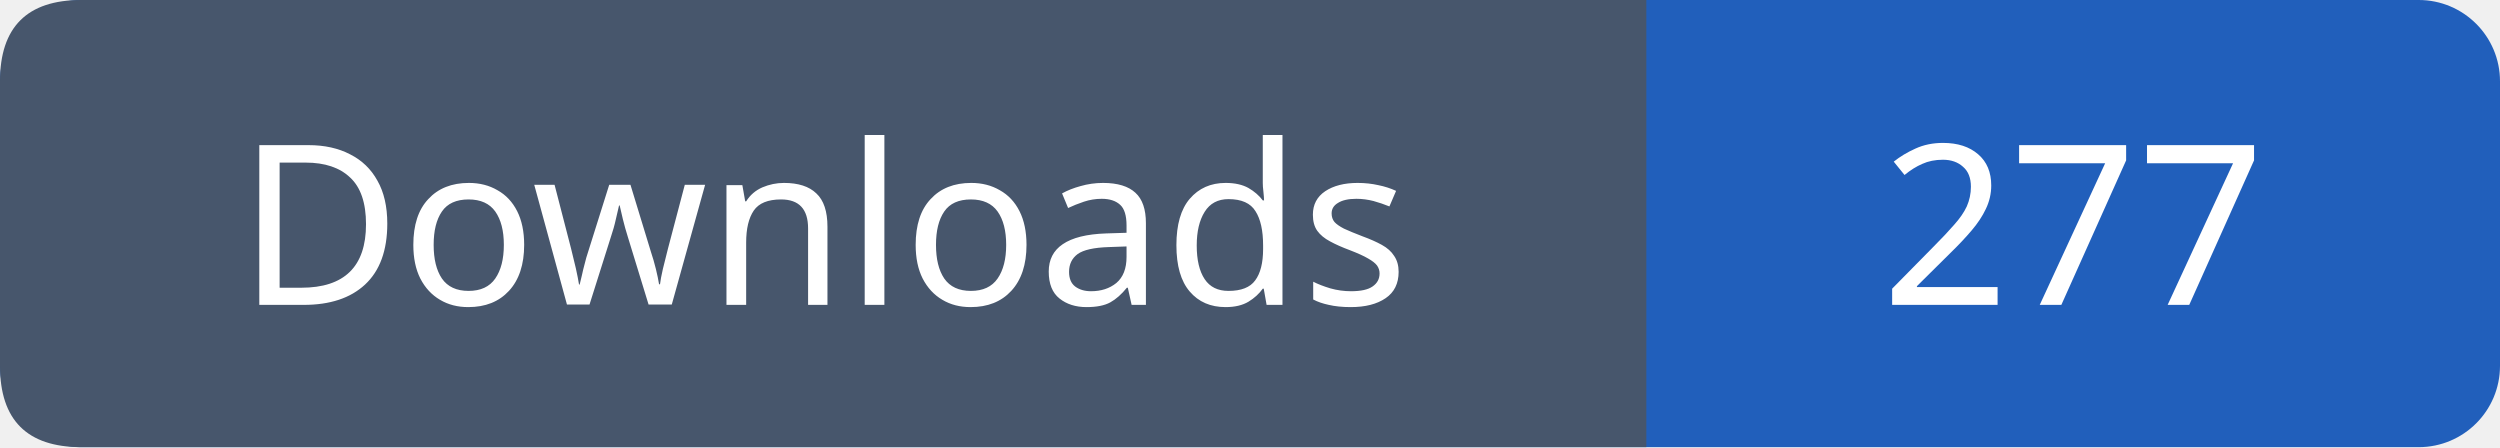
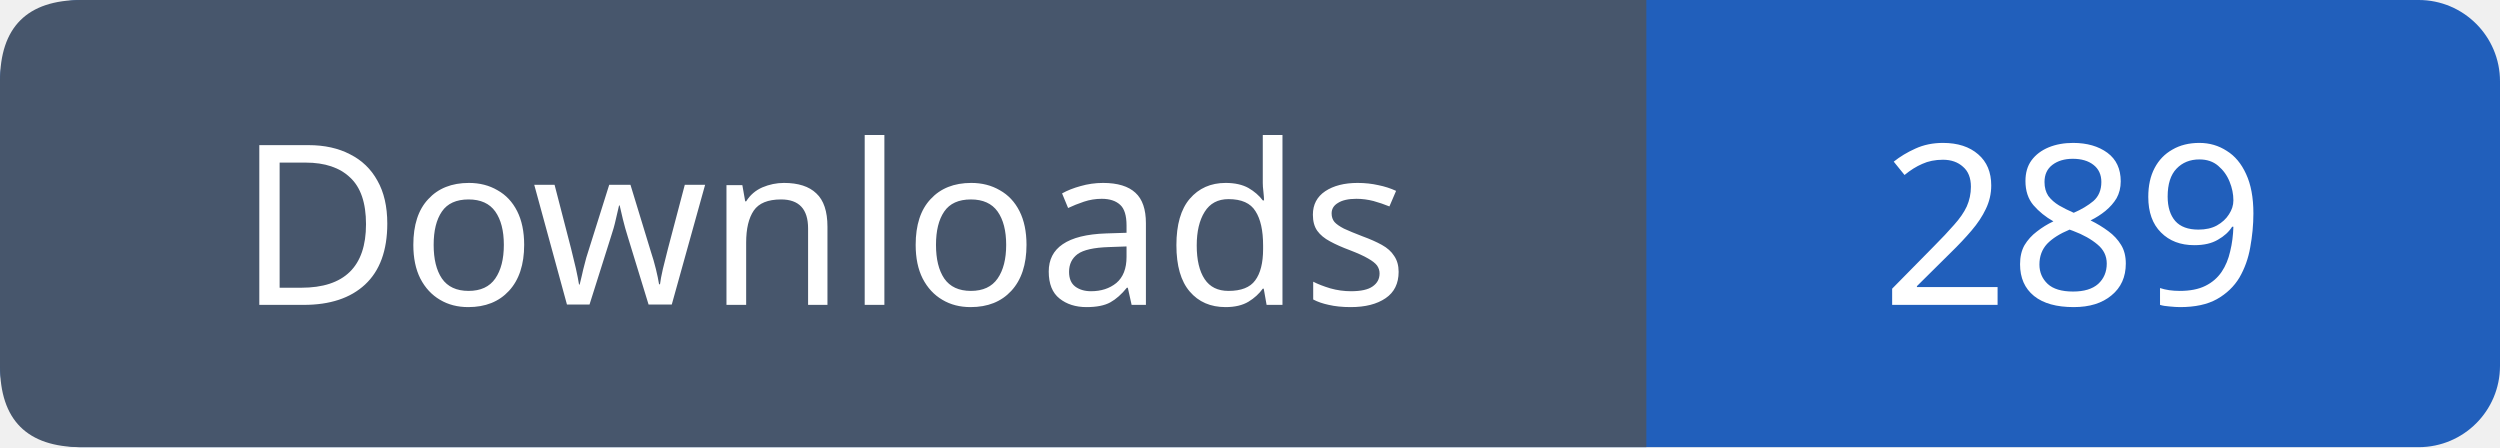
- <svg xmlns="http://www.w3.org/2000/svg" width="123" height="22" viewBox="0 0 123 22" role="img" aria-label="Downloads: 277">
+ <svg xmlns="http://www.w3.org/2000/svg" width="123" height="22" viewBox="0 0 123 22" role="img" aria-label="Downloads: 289">
  <rect width="123" height="22" rx="4" fill="#215fbb" />
  <path fill="#47566c" d="M4 0h77v22H4q-4 0-4-4V4q0-4 4-4" />
  <g font-family="Verdana,sans-serif" font-size="11" fill="white" text-anchor="middle">
    <text x="40.5" y="15">Downloads</text>
-     <text x="102.0" y="15">277</text>
+     <text x="102.0" y="15">289</text>
  </g>
</svg>
